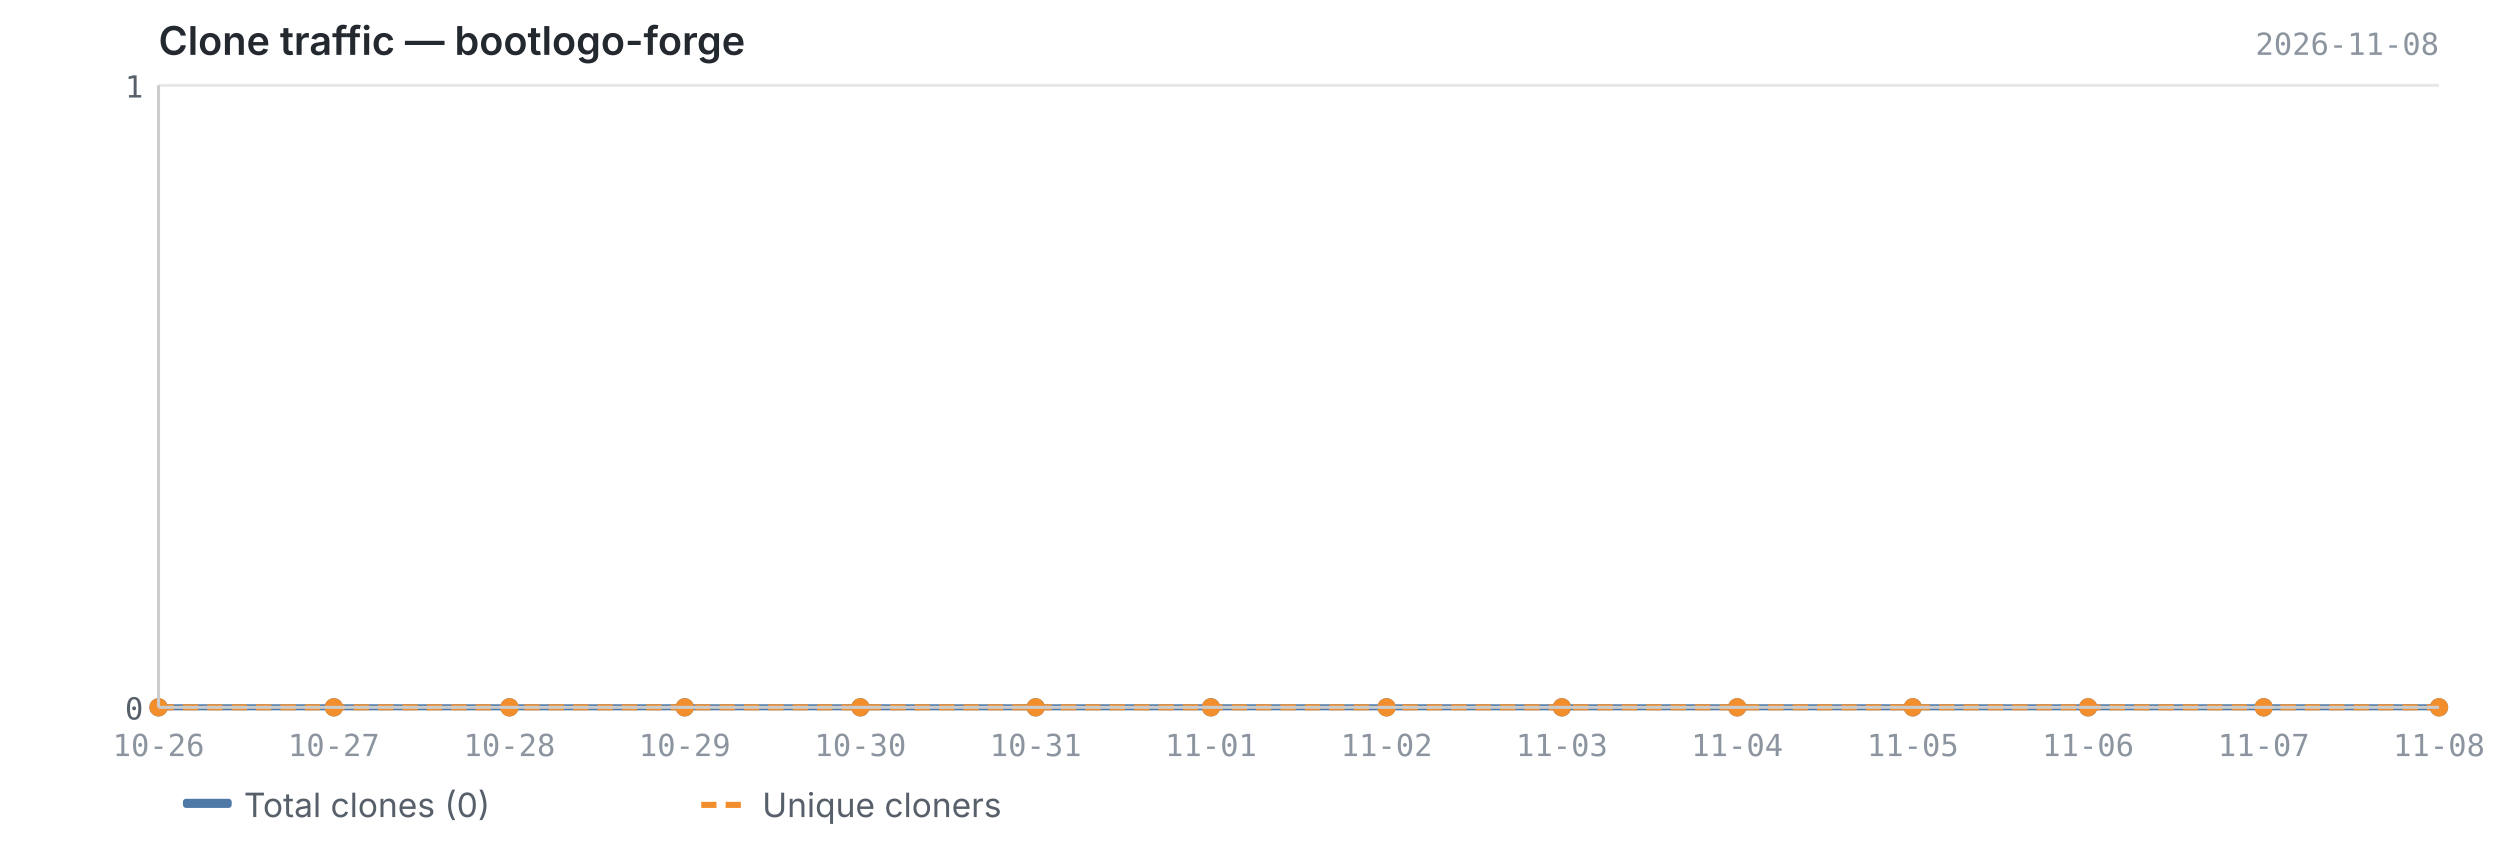
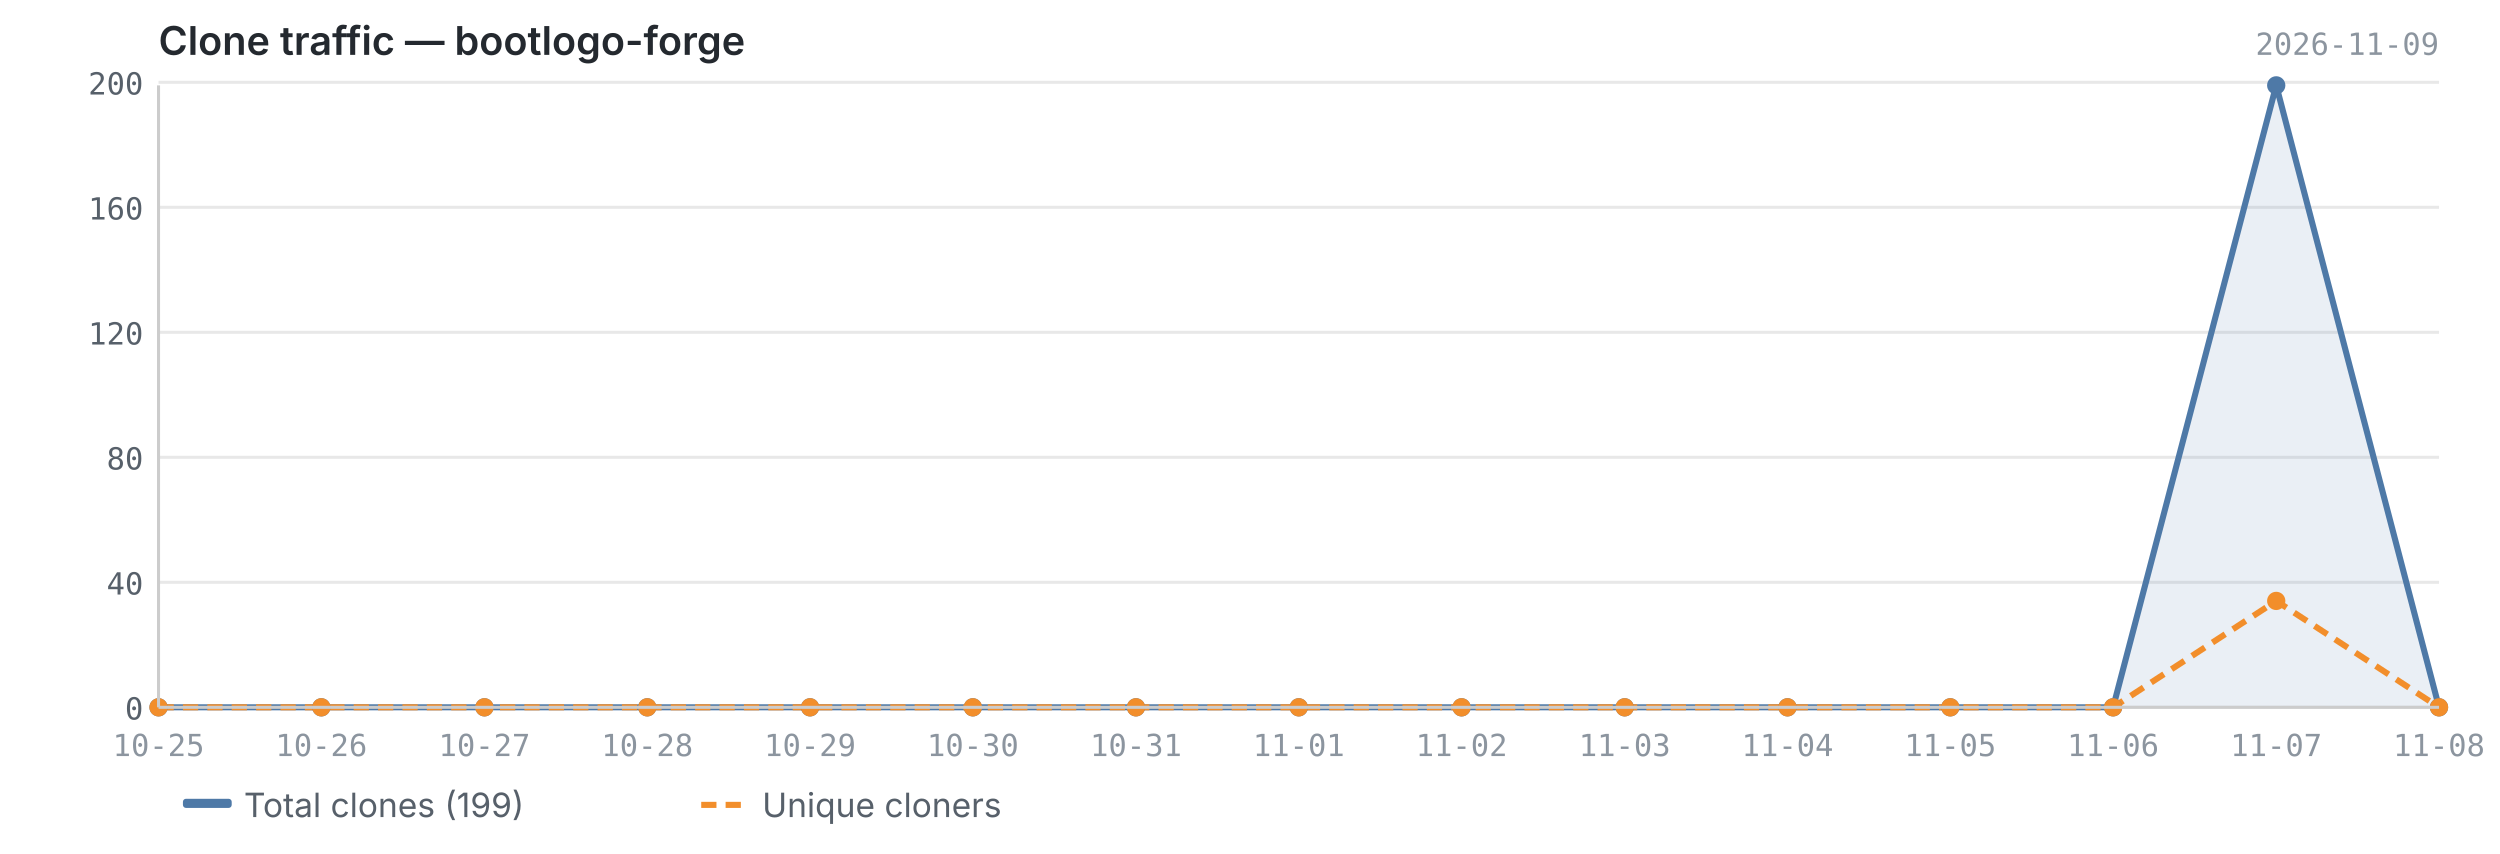
<svg xmlns="http://www.w3.org/2000/svg" viewBox="0 0 820 280" width="820" height="280">
  <text x="52" y="18" font-size="13" font-weight="600" fill="#24292f" font-family="-apple-system, BlinkMacSystemFont, 'Segoe UI', sans-serif">Clone traffic — bootlogo-forge</text>
-   <text x="800" y="18" font-size="10" fill="#8c959f" font-family="ui-monospace, SFMono-Regular, 'SF Mono', Menlo, monospace" text-anchor="end">2026-11-08</text>
+   <text x="800" y="18" font-size="10" fill="#8c959f" font-family="ui-monospace, SFMono-Regular, 'SF Mono', Menlo, monospace" text-anchor="end">2026-11-09</text>
  <line x1="52" y1="232.0" x2="800" y2="232.0" stroke="#e8e8e8" stroke-width="1" />
-   <line x1="52" y1="28.0" x2="800" y2="28.0" stroke="#e8e8e8" stroke-width="1" />
-   <path d="M52.0,232.0 L52.0,232.0 L109.5,232.0 L167.1,232.0 L224.6,232.0 L282.2,232.0 L339.7,232.0 L397.2,232.0 L454.8,232.0 L512.3,232.0 L569.8,232.0 L627.4,232.0 L684.9,232.0 L742.5,232.0 L800.0,232.0 L800.0,232.0 L52.0,232.0Z" fill="#4e79a7" opacity="0.12" />
-   <polyline points="52.0,232.0 109.5,232.0 167.1,232.0 224.6,232.0 282.2,232.0 339.7,232.0 397.2,232.0 454.8,232.0 512.3,232.0 569.8,232.0 627.4,232.0 684.9,232.0 742.5,232.0 800.0,232.0" fill="none" stroke="#4e79a7" stroke-width="2" stroke-linejoin="round" />
-   <polyline points="52.0,232.0 109.5,232.0 167.1,232.0 224.6,232.0 282.2,232.0 339.7,232.0 397.2,232.0 454.8,232.0 512.3,232.0 569.8,232.0 627.4,232.0 684.9,232.0 742.5,232.0 800.0,232.0" fill="none" stroke="#f28e2b" stroke-width="2" stroke-linejoin="round" stroke-dasharray="5,3" />
+   <line x1="52" y1="191.0" x2="800" y2="191.0" stroke="#e8e8e8" stroke-width="1" />
+   <line x1="52" y1="150.0" x2="800" y2="150.0" stroke="#e8e8e8" stroke-width="1" />
+   <line x1="52" y1="109.0" x2="800" y2="109.0" stroke="#e8e8e8" stroke-width="1" />
+   <line x1="52" y1="68.0" x2="800" y2="68.0" stroke="#e8e8e8" stroke-width="1" />
+   <line x1="52" y1="27.0" x2="800" y2="27.0" stroke="#e8e8e8" stroke-width="1" />
+   <path d="M52.0,232.0 L52.0,232.0 L105.4,232.0 L158.9,232.0 L212.3,232.0 L265.7,232.0 L319.1,232.0 L372.6,232.0 L426.0,232.0 L479.4,232.0 L532.9,232.0 L586.3,232.0 L639.7,232.0 L693.1,232.0 L746.6,28.0 L800.0,232.0 L800.0,232.0 L52.0,232.0Z" fill="#4e79a7" opacity="0.12" />
+   <polyline points="52.0,232.0 105.4,232.0 158.9,232.0 212.3,232.0 265.7,232.0 319.1,232.0 372.6,232.0 426.0,232.0 479.4,232.0 532.9,232.0 586.3,232.0 639.7,232.0 693.1,232.0 746.6,28.0 800.0,232.0" fill="none" stroke="#4e79a7" stroke-width="2" stroke-linejoin="round" />
+   <polyline points="52.0,232.0 105.4,232.0 158.9,232.0 212.3,232.0 265.7,232.0 319.1,232.0 372.6,232.0 426.0,232.0 479.4,232.0 532.9,232.0 586.3,232.0 639.7,232.0 693.1,232.0 746.6,197.1 800.0,232.0" fill="none" stroke="#f28e2b" stroke-width="2" stroke-linejoin="round" stroke-dasharray="5,3" />
  <circle cx="52.0" cy="232.0" r="3" fill="#4e79a7" />
-   <circle cx="109.5" cy="232.0" r="3" fill="#4e79a7" />
-   <circle cx="167.1" cy="232.0" r="3" fill="#4e79a7" />
-   <circle cx="224.6" cy="232.0" r="3" fill="#4e79a7" />
-   <circle cx="282.2" cy="232.0" r="3" fill="#4e79a7" />
-   <circle cx="339.7" cy="232.0" r="3" fill="#4e79a7" />
-   <circle cx="397.2" cy="232.0" r="3" fill="#4e79a7" />
-   <circle cx="454.8" cy="232.0" r="3" fill="#4e79a7" />
-   <circle cx="512.3" cy="232.0" r="3" fill="#4e79a7" />
-   <circle cx="569.8" cy="232.0" r="3" fill="#4e79a7" />
-   <circle cx="627.4" cy="232.0" r="3" fill="#4e79a7" />
-   <circle cx="684.9" cy="232.0" r="3" fill="#4e79a7" />
-   <circle cx="742.5" cy="232.0" r="3" fill="#4e79a7" />
+   <circle cx="105.4" cy="232.0" r="3" fill="#4e79a7" />
+   <circle cx="158.9" cy="232.0" r="3" fill="#4e79a7" />
+   <circle cx="212.3" cy="232.0" r="3" fill="#4e79a7" />
+   <circle cx="265.7" cy="232.0" r="3" fill="#4e79a7" />
+   <circle cx="319.1" cy="232.0" r="3" fill="#4e79a7" />
+   <circle cx="372.6" cy="232.0" r="3" fill="#4e79a7" />
+   <circle cx="426.0" cy="232.0" r="3" fill="#4e79a7" />
+   <circle cx="479.4" cy="232.0" r="3" fill="#4e79a7" />
+   <circle cx="532.9" cy="232.0" r="3" fill="#4e79a7" />
+   <circle cx="586.3" cy="232.0" r="3" fill="#4e79a7" />
+   <circle cx="639.7" cy="232.0" r="3" fill="#4e79a7" />
+   <circle cx="693.1" cy="232.0" r="3" fill="#4e79a7" />
+   <circle cx="746.6" cy="28.0" r="3" fill="#4e79a7" />
  <circle cx="800.0" cy="232.0" r="3" fill="#4e79a7" />
  <circle cx="52.0" cy="232.0" r="3" fill="#f28e2b" />
-   <circle cx="109.5" cy="232.0" r="3" fill="#f28e2b" />
-   <circle cx="167.1" cy="232.0" r="3" fill="#f28e2b" />
-   <circle cx="224.6" cy="232.0" r="3" fill="#f28e2b" />
-   <circle cx="282.2" cy="232.0" r="3" fill="#f28e2b" />
-   <circle cx="339.7" cy="232.0" r="3" fill="#f28e2b" />
-   <circle cx="397.2" cy="232.0" r="3" fill="#f28e2b" />
-   <circle cx="454.8" cy="232.0" r="3" fill="#f28e2b" />
-   <circle cx="512.3" cy="232.0" r="3" fill="#f28e2b" />
-   <circle cx="569.8" cy="232.0" r="3" fill="#f28e2b" />
-   <circle cx="627.4" cy="232.0" r="3" fill="#f28e2b" />
-   <circle cx="684.9" cy="232.0" r="3" fill="#f28e2b" />
-   <circle cx="742.5" cy="232.0" r="3" fill="#f28e2b" />
+   <circle cx="105.4" cy="232.0" r="3" fill="#f28e2b" />
+   <circle cx="158.9" cy="232.0" r="3" fill="#f28e2b" />
+   <circle cx="212.3" cy="232.0" r="3" fill="#f28e2b" />
+   <circle cx="265.7" cy="232.0" r="3" fill="#f28e2b" />
+   <circle cx="319.1" cy="232.0" r="3" fill="#f28e2b" />
+   <circle cx="372.6" cy="232.0" r="3" fill="#f28e2b" />
+   <circle cx="426.0" cy="232.0" r="3" fill="#f28e2b" />
+   <circle cx="479.4" cy="232.0" r="3" fill="#f28e2b" />
+   <circle cx="532.9" cy="232.0" r="3" fill="#f28e2b" />
+   <circle cx="586.3" cy="232.0" r="3" fill="#f28e2b" />
+   <circle cx="639.7" cy="232.0" r="3" fill="#f28e2b" />
+   <circle cx="693.1" cy="232.0" r="3" fill="#f28e2b" />
+   <circle cx="746.6" cy="197.1" r="3" fill="#f28e2b" />
  <circle cx="800.0" cy="232.0" r="3" fill="#f28e2b" />
  <line x1="52" y1="28" x2="52" y2="232" stroke="#cccccc" stroke-width="1" />
  <line x1="52" y1="232" x2="800" y2="232" stroke="#cccccc" stroke-width="1" />
  <text x="47" y="236.0" text-anchor="end" font-size="10" fill="#57606a" font-family="ui-monospace, SFMono-Regular, 'SF Mono', Menlo, monospace">0</text>
-   <text x="47" y="32.0" text-anchor="end" font-size="10" fill="#57606a" font-family="ui-monospace, SFMono-Regular, 'SF Mono', Menlo, monospace">1</text>
-   <text x="52.0" y="248" text-anchor="middle" font-size="10" fill="#8c959f" font-family="ui-monospace, SFMono-Regular, 'SF Mono', Menlo, monospace">10-26</text>
-   <text x="109.5" y="248" text-anchor="middle" font-size="10" fill="#8c959f" font-family="ui-monospace, SFMono-Regular, 'SF Mono', Menlo, monospace">10-27</text>
-   <text x="167.1" y="248" text-anchor="middle" font-size="10" fill="#8c959f" font-family="ui-monospace, SFMono-Regular, 'SF Mono', Menlo, monospace">10-28</text>
-   <text x="224.6" y="248" text-anchor="middle" font-size="10" fill="#8c959f" font-family="ui-monospace, SFMono-Regular, 'SF Mono', Menlo, monospace">10-29</text>
-   <text x="282.2" y="248" text-anchor="middle" font-size="10" fill="#8c959f" font-family="ui-monospace, SFMono-Regular, 'SF Mono', Menlo, monospace">10-30</text>
-   <text x="339.7" y="248" text-anchor="middle" font-size="10" fill="#8c959f" font-family="ui-monospace, SFMono-Regular, 'SF Mono', Menlo, monospace">10-31</text>
-   <text x="397.2" y="248" text-anchor="middle" font-size="10" fill="#8c959f" font-family="ui-monospace, SFMono-Regular, 'SF Mono', Menlo, monospace">11-01</text>
-   <text x="454.8" y="248" text-anchor="middle" font-size="10" fill="#8c959f" font-family="ui-monospace, SFMono-Regular, 'SF Mono', Menlo, monospace">11-02</text>
-   <text x="512.3" y="248" text-anchor="middle" font-size="10" fill="#8c959f" font-family="ui-monospace, SFMono-Regular, 'SF Mono', Menlo, monospace">11-03</text>
-   <text x="569.8" y="248" text-anchor="middle" font-size="10" fill="#8c959f" font-family="ui-monospace, SFMono-Regular, 'SF Mono', Menlo, monospace">11-04</text>
-   <text x="627.4" y="248" text-anchor="middle" font-size="10" fill="#8c959f" font-family="ui-monospace, SFMono-Regular, 'SF Mono', Menlo, monospace">11-05</text>
-   <text x="684.9" y="248" text-anchor="middle" font-size="10" fill="#8c959f" font-family="ui-monospace, SFMono-Regular, 'SF Mono', Menlo, monospace">11-06</text>
-   <text x="742.5" y="248" text-anchor="middle" font-size="10" fill="#8c959f" font-family="ui-monospace, SFMono-Regular, 'SF Mono', Menlo, monospace">11-07</text>
+   <text x="47" y="195.0" text-anchor="end" font-size="10" fill="#57606a" font-family="ui-monospace, SFMono-Regular, 'SF Mono', Menlo, monospace">40</text>
+   <text x="47" y="154.0" text-anchor="end" font-size="10" fill="#57606a" font-family="ui-monospace, SFMono-Regular, 'SF Mono', Menlo, monospace">80</text>
+   <text x="47" y="113.0" text-anchor="end" font-size="10" fill="#57606a" font-family="ui-monospace, SFMono-Regular, 'SF Mono', Menlo, monospace">120</text>
+   <text x="47" y="72.0" text-anchor="end" font-size="10" fill="#57606a" font-family="ui-monospace, SFMono-Regular, 'SF Mono', Menlo, monospace">160</text>
+   <text x="47" y="31.0" text-anchor="end" font-size="10" fill="#57606a" font-family="ui-monospace, SFMono-Regular, 'SF Mono', Menlo, monospace">200</text>
+   <text x="52.0" y="248" text-anchor="middle" font-size="10" fill="#8c959f" font-family="ui-monospace, SFMono-Regular, 'SF Mono', Menlo, monospace">10-25</text>
+   <text x="105.4" y="248" text-anchor="middle" font-size="10" fill="#8c959f" font-family="ui-monospace, SFMono-Regular, 'SF Mono', Menlo, monospace">10-26</text>
+   <text x="158.9" y="248" text-anchor="middle" font-size="10" fill="#8c959f" font-family="ui-monospace, SFMono-Regular, 'SF Mono', Menlo, monospace">10-27</text>
+   <text x="212.3" y="248" text-anchor="middle" font-size="10" fill="#8c959f" font-family="ui-monospace, SFMono-Regular, 'SF Mono', Menlo, monospace">10-28</text>
+   <text x="265.7" y="248" text-anchor="middle" font-size="10" fill="#8c959f" font-family="ui-monospace, SFMono-Regular, 'SF Mono', Menlo, monospace">10-29</text>
+   <text x="319.1" y="248" text-anchor="middle" font-size="10" fill="#8c959f" font-family="ui-monospace, SFMono-Regular, 'SF Mono', Menlo, monospace">10-30</text>
+   <text x="372.6" y="248" text-anchor="middle" font-size="10" fill="#8c959f" font-family="ui-monospace, SFMono-Regular, 'SF Mono', Menlo, monospace">10-31</text>
+   <text x="426.0" y="248" text-anchor="middle" font-size="10" fill="#8c959f" font-family="ui-monospace, SFMono-Regular, 'SF Mono', Menlo, monospace">11-01</text>
+   <text x="479.4" y="248" text-anchor="middle" font-size="10" fill="#8c959f" font-family="ui-monospace, SFMono-Regular, 'SF Mono', Menlo, monospace">11-02</text>
+   <text x="532.9" y="248" text-anchor="middle" font-size="10" fill="#8c959f" font-family="ui-monospace, SFMono-Regular, 'SF Mono', Menlo, monospace">11-03</text>
+   <text x="586.3" y="248" text-anchor="middle" font-size="10" fill="#8c959f" font-family="ui-monospace, SFMono-Regular, 'SF Mono', Menlo, monospace">11-04</text>
+   <text x="639.7" y="248" text-anchor="middle" font-size="10" fill="#8c959f" font-family="ui-monospace, SFMono-Regular, 'SF Mono', Menlo, monospace">11-05</text>
+   <text x="693.1" y="248" text-anchor="middle" font-size="10" fill="#8c959f" font-family="ui-monospace, SFMono-Regular, 'SF Mono', Menlo, monospace">11-06</text>
+   <text x="746.6" y="248" text-anchor="middle" font-size="10" fill="#8c959f" font-family="ui-monospace, SFMono-Regular, 'SF Mono', Menlo, monospace">11-07</text>
  <text x="800.0" y="248" text-anchor="middle" font-size="10" fill="#8c959f" font-family="ui-monospace, SFMono-Regular, 'SF Mono', Menlo, monospace">11-08</text>
  <rect x="60" y="262" width="16" height="3" fill="#4e79a7" rx="1" />
-   <text x="80" y="268" font-size="11" fill="#57606a" font-family="-apple-system, BlinkMacSystemFont, 'Segoe UI', sans-serif">Total clones (0)</text>
+   <text x="80" y="268" font-size="11" fill="#57606a" font-family="-apple-system, BlinkMacSystemFont, 'Segoe UI', sans-serif">Total clones (199)</text>
  <line x1="230" y1="264" x2="246" y2="264" stroke="#f28e2b" stroke-width="2" stroke-dasharray="5,3" />
  <text x="250" y="268" font-size="11" fill="#57606a" font-family="-apple-system, BlinkMacSystemFont, 'Segoe UI', sans-serif">Unique cloners</text>
</svg>
